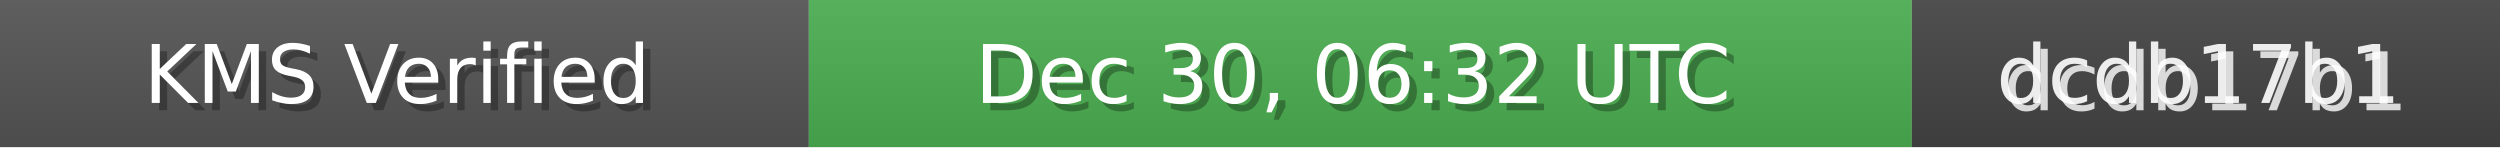
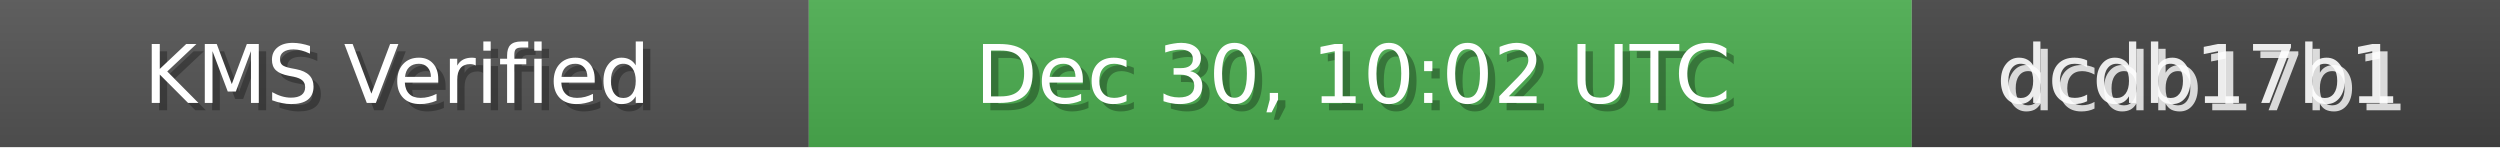
<svg xmlns="http://www.w3.org/2000/svg" width="340" height="20" role="img">
  <linearGradient id="bg" x2="0" y2="100%">
    <stop offset="0" stop-color="#bbb" stop-opacity=".1" />
    <stop offset="1" stop-opacity=".1" />
  </linearGradient>
  <rect width="110" height="20" fill="#555" />
  <rect x="110" width="150" height="20" fill="#4CAF50" />
  <rect x="260" width="80" height="20" fill="#444" />
  <rect width="340" height="20" fill="url(#bg)" />
  <g fill="#fff" text-anchor="middle" font-family="Verdana,Geneva,DejaVu Sans,sans-serif" font-size="11">
    <text x="55" y="15" fill="#000" fill-opacity=".3">KMS Verified</text>
    <text x="54" y="14">KMS Verified</text>
-     <text x="185" y="15" fill="#000" fill-opacity=".3">Dec 30, 06:32 UTC</text>
-     <text x="184" y="14">Dec 30, 06:32 UTC</text>
+     <text x="185" y="15" fill="#000" fill-opacity=".3">Dec 30, 10:02 UTC</text>
+     <text x="184" y="14">Dec 30, 10:02 UTC</text>
    <text x="300" y="15" fill="#fff" fill-opacity=".8">dcdb17b1</text>
    <text x="299" y="14" fill="#fff" fill-opacity=".9">dcdb17b1</text>
  </g>
</svg>
